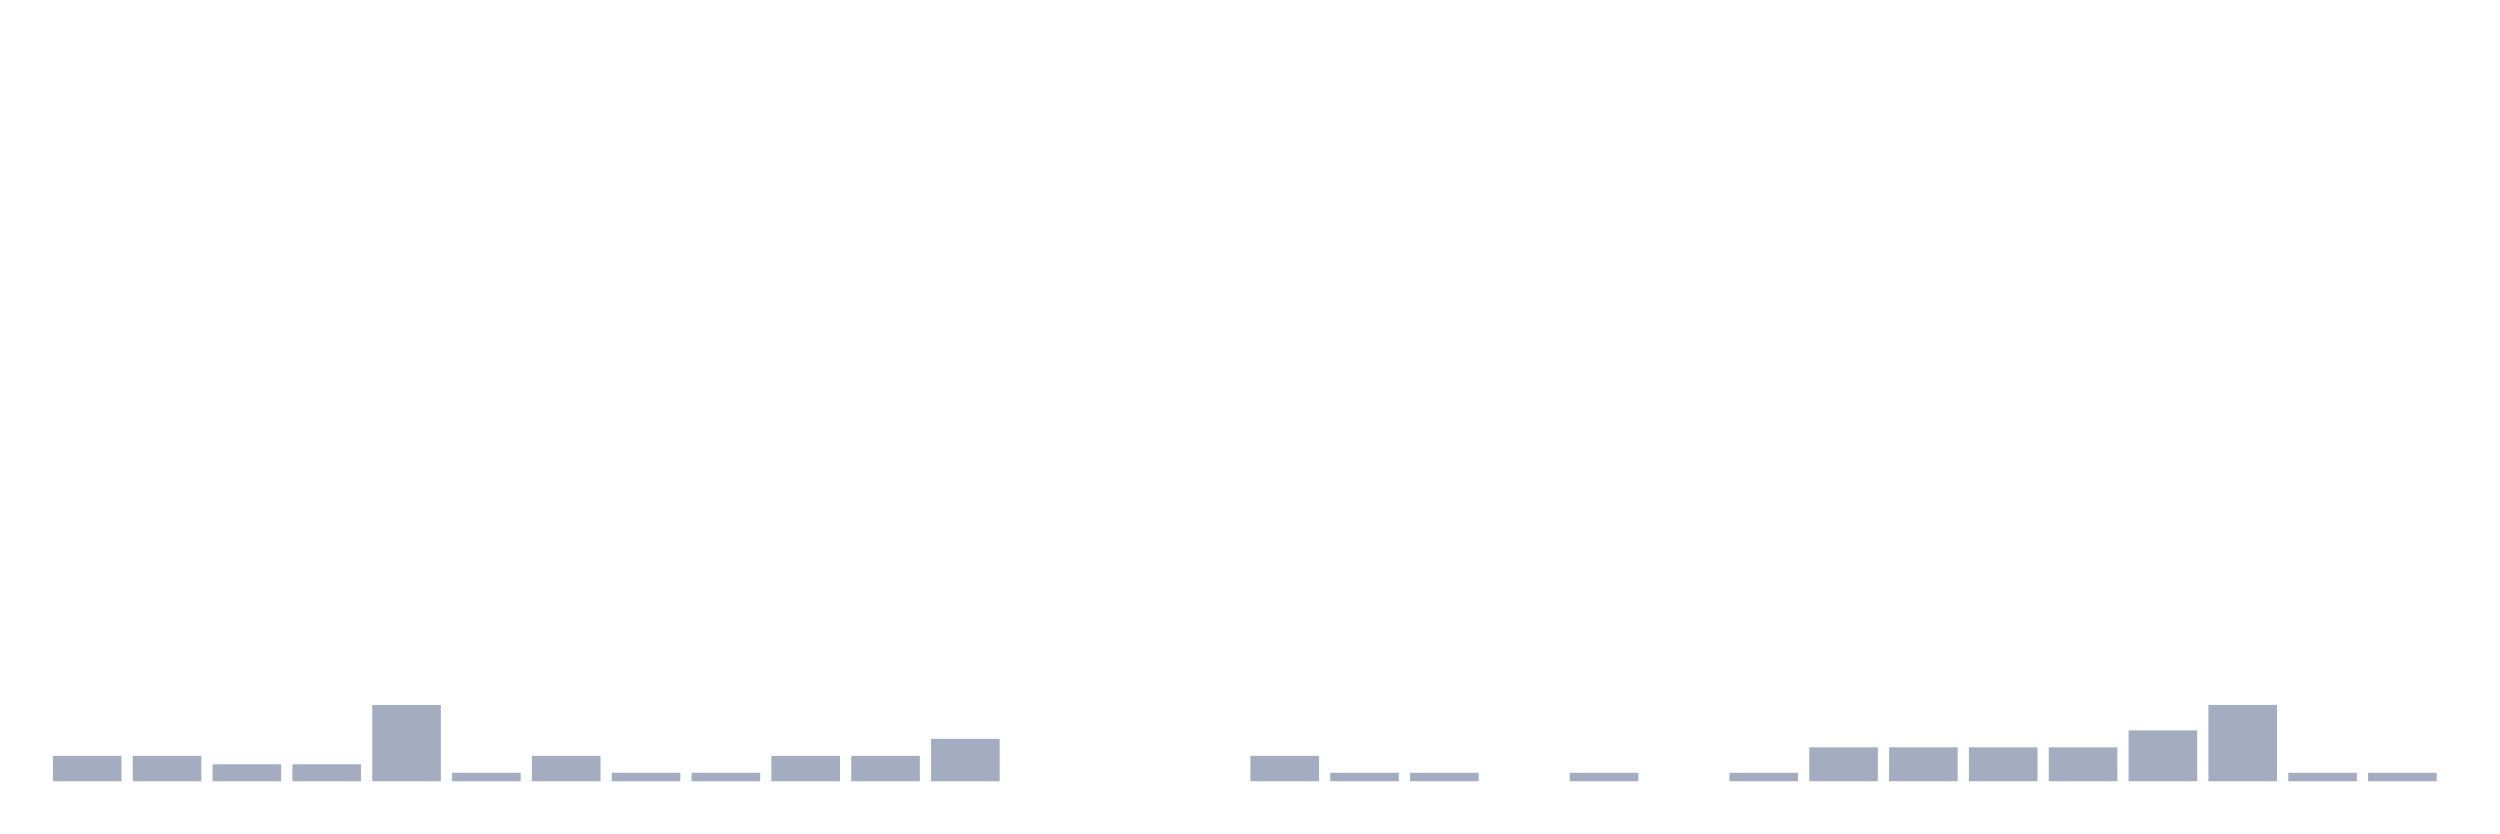
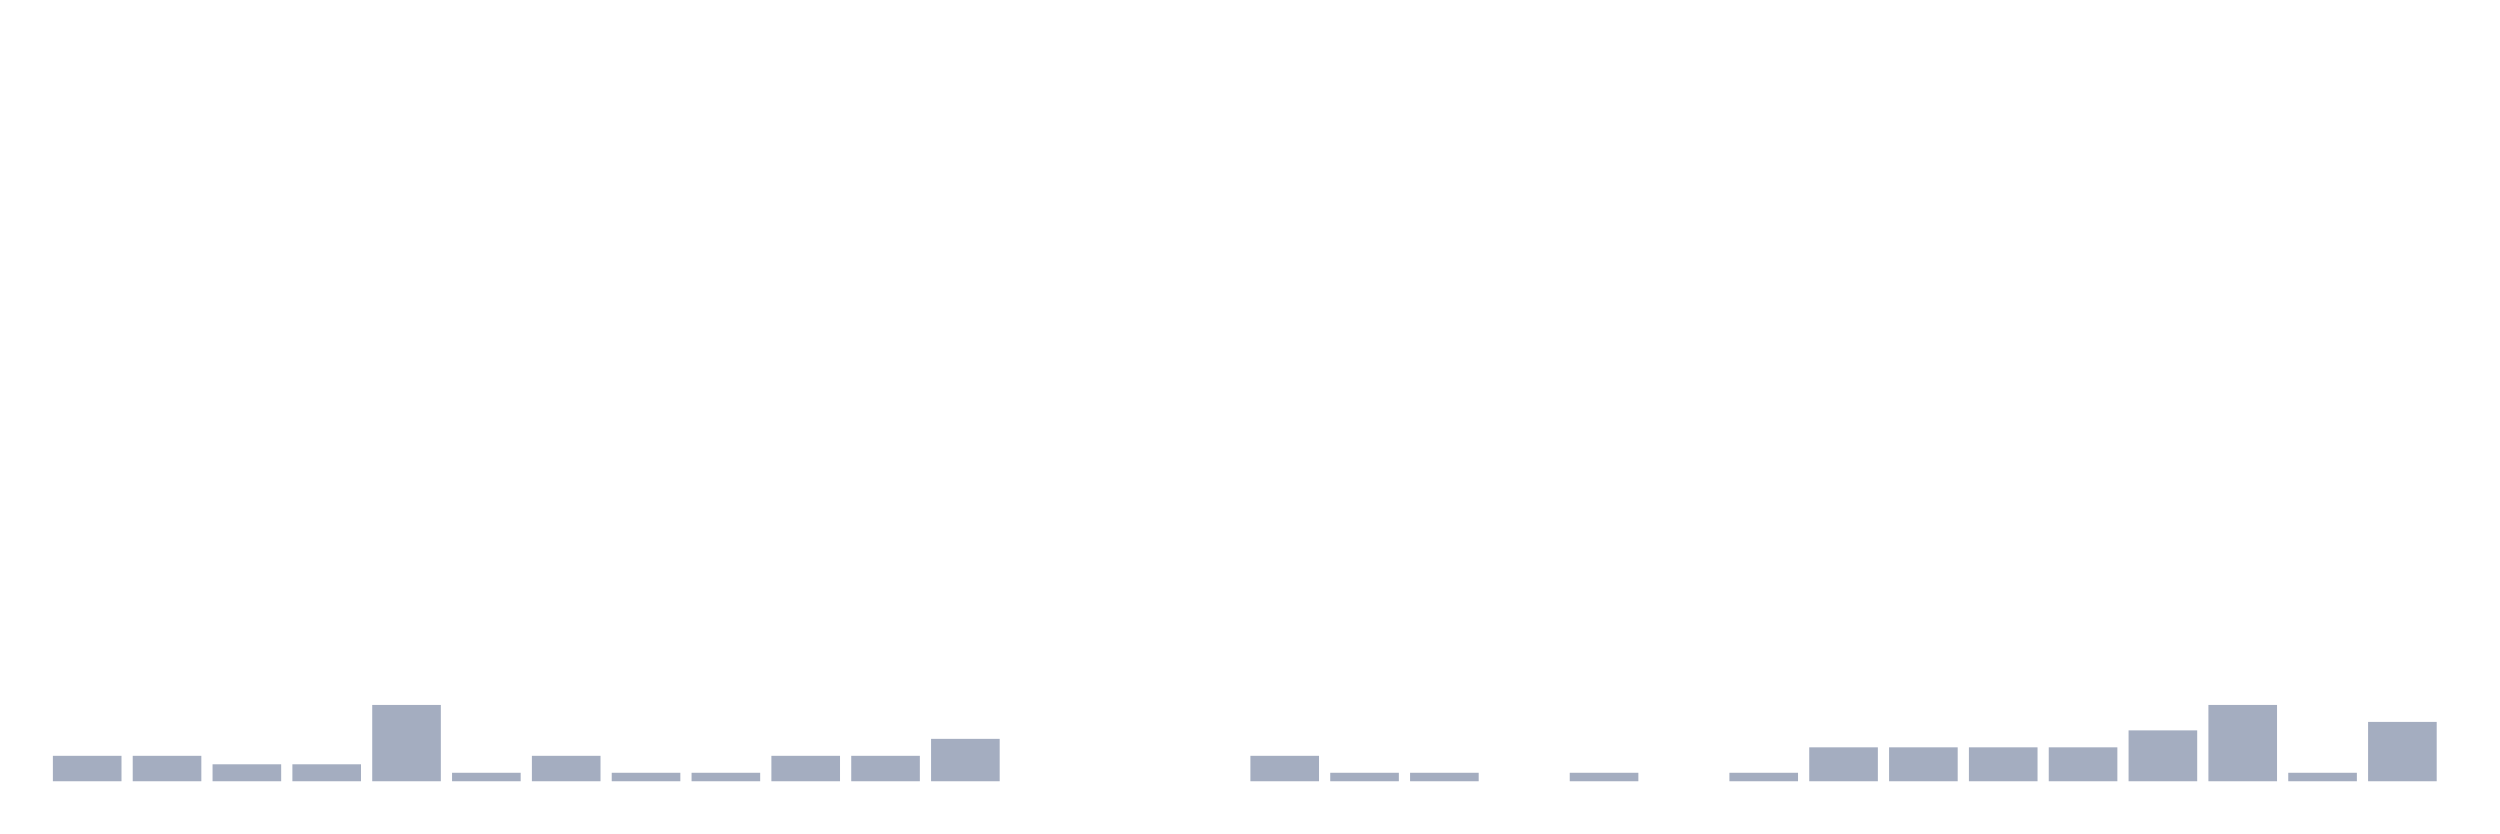
<svg xmlns="http://www.w3.org/2000/svg" viewBox="0 0 480 160">
  <g transform="translate(10,10)">
    <rect class="bar" x="0.153" width="13.175" y="135.116" height="4.884" fill="rgb(164,173,192)" />
    <rect class="bar" x="15.482" width="13.175" y="135.116" height="4.884" fill="rgb(164,173,192)" />
    <rect class="bar" x="30.81" width="13.175" y="136.744" height="3.256" fill="rgb(164,173,192)" />
    <rect class="bar" x="46.138" width="13.175" y="136.744" height="3.256" fill="rgb(164,173,192)" />
    <rect class="bar" x="61.466" width="13.175" y="125.349" height="14.651" fill="rgb(164,173,192)" />
    <rect class="bar" x="76.794" width="13.175" y="138.372" height="1.628" fill="rgb(164,173,192)" />
    <rect class="bar" x="92.123" width="13.175" y="135.116" height="4.884" fill="rgb(164,173,192)" />
    <rect class="bar" x="107.451" width="13.175" y="138.372" height="1.628" fill="rgb(164,173,192)" />
    <rect class="bar" x="122.779" width="13.175" y="138.372" height="1.628" fill="rgb(164,173,192)" />
    <rect class="bar" x="138.107" width="13.175" y="135.116" height="4.884" fill="rgb(164,173,192)" />
    <rect class="bar" x="153.436" width="13.175" y="135.116" height="4.884" fill="rgb(164,173,192)" />
    <rect class="bar" x="168.764" width="13.175" y="131.86" height="8.14" fill="rgb(164,173,192)" />
    <rect class="bar" x="184.092" width="13.175" y="140" height="0" fill="rgb(164,173,192)" />
    <rect class="bar" x="199.42" width="13.175" y="140" height="0" fill="rgb(164,173,192)" />
    <rect class="bar" x="214.748" width="13.175" y="140" height="0" fill="rgb(164,173,192)" />
    <rect class="bar" x="230.077" width="13.175" y="135.116" height="4.884" fill="rgb(164,173,192)" />
    <rect class="bar" x="245.405" width="13.175" y="138.372" height="1.628" fill="rgb(164,173,192)" />
    <rect class="bar" x="260.733" width="13.175" y="138.372" height="1.628" fill="rgb(164,173,192)" />
    <rect class="bar" x="276.061" width="13.175" y="140" height="0" fill="rgb(164,173,192)" />
    <rect class="bar" x="291.39" width="13.175" y="138.372" height="1.628" fill="rgb(164,173,192)" />
    <rect class="bar" x="306.718" width="13.175" y="140" height="0" fill="rgb(164,173,192)" />
    <rect class="bar" x="322.046" width="13.175" y="138.372" height="1.628" fill="rgb(164,173,192)" />
    <rect class="bar" x="337.374" width="13.175" y="133.488" height="6.512" fill="rgb(164,173,192)" />
    <rect class="bar" x="352.702" width="13.175" y="133.488" height="6.512" fill="rgb(164,173,192)" />
    <rect class="bar" x="368.031" width="13.175" y="133.488" height="6.512" fill="rgb(164,173,192)" />
    <rect class="bar" x="383.359" width="13.175" y="133.488" height="6.512" fill="rgb(164,173,192)" />
    <rect class="bar" x="398.687" width="13.175" y="130.233" height="9.767" fill="rgb(164,173,192)" />
    <rect class="bar" x="414.015" width="13.175" y="125.349" height="14.651" fill="rgb(164,173,192)" />
    <rect class="bar" x="429.344" width="13.175" y="138.372" height="1.628" fill="rgb(164,173,192)" />
-     <rect class="bar" x="444.672" width="13.175" y="138.372" height="1.628" fill="rgb(164,173,192)" />
+     <rect class="bar" x="444.672" width="13.175" y="128.605" height="11.395" fill="rgb(164,173,192)" />
  </g>
</svg>
